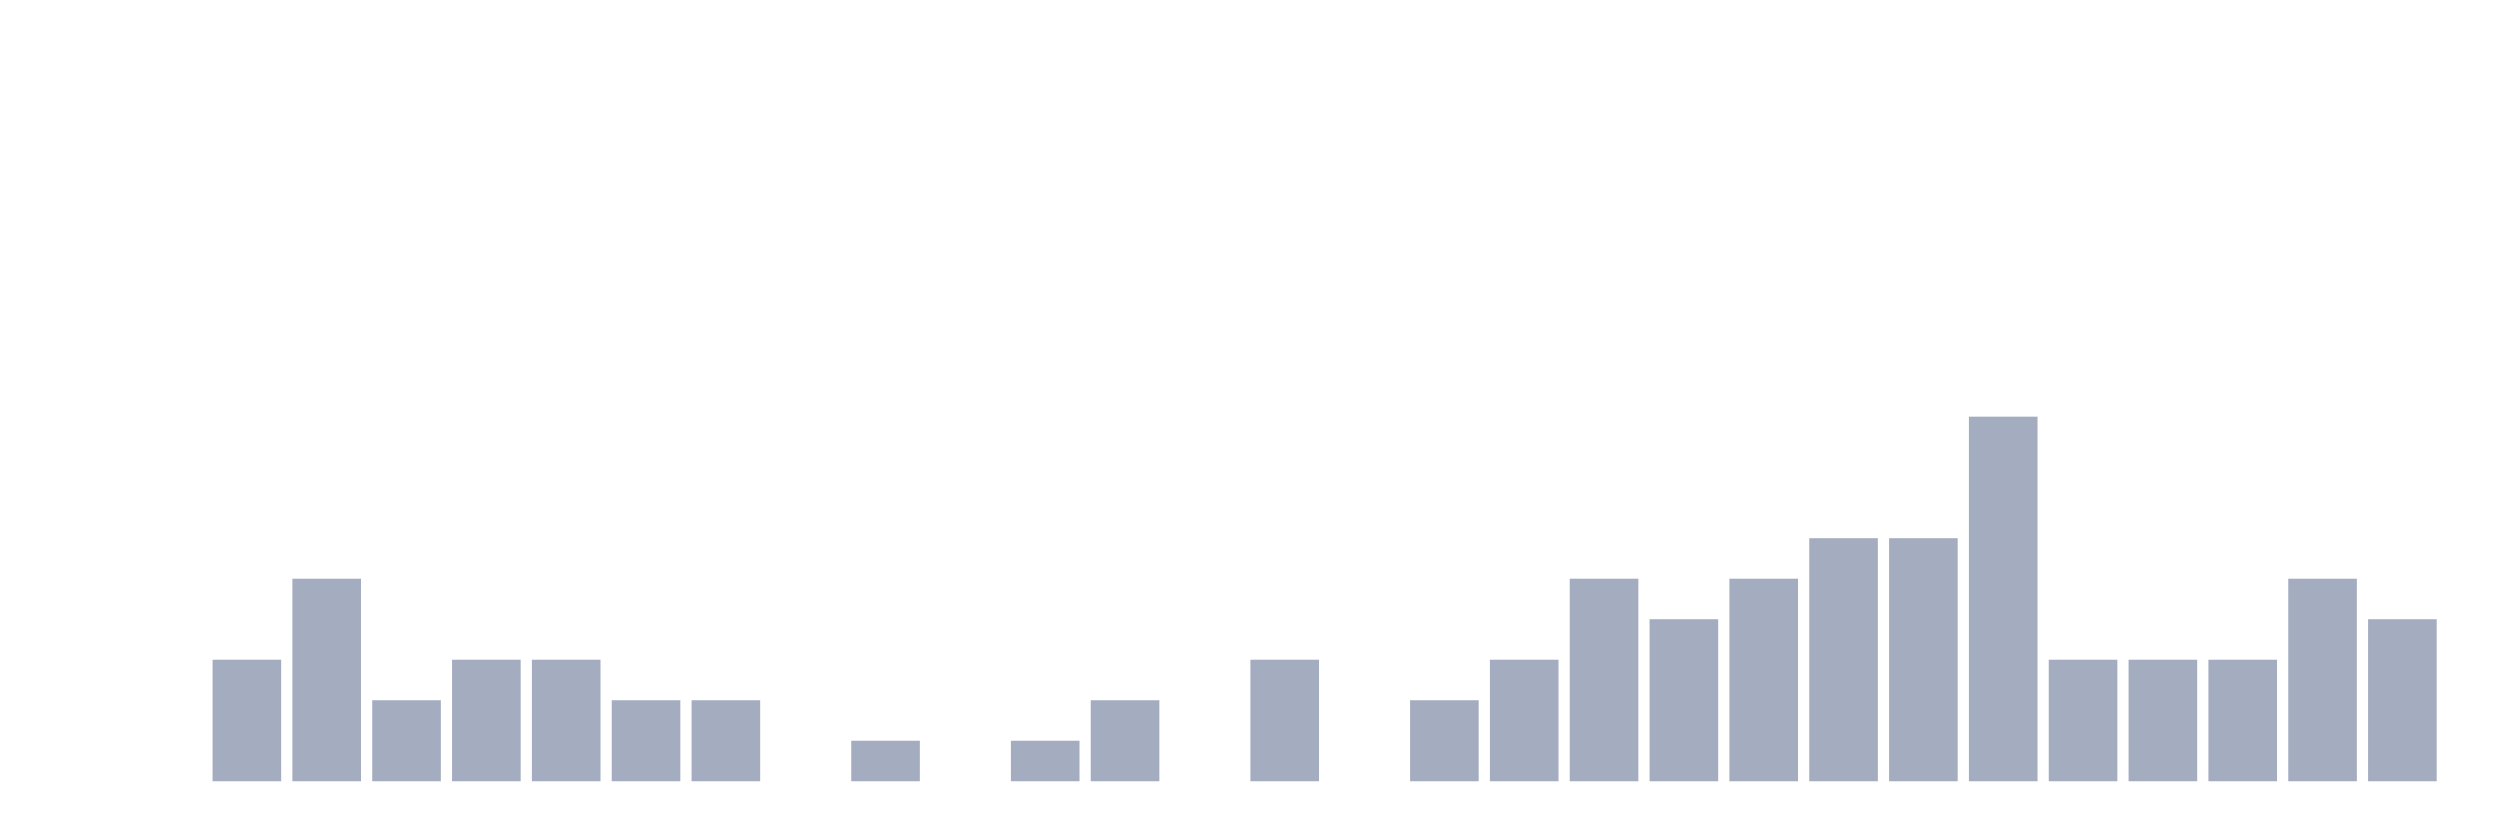
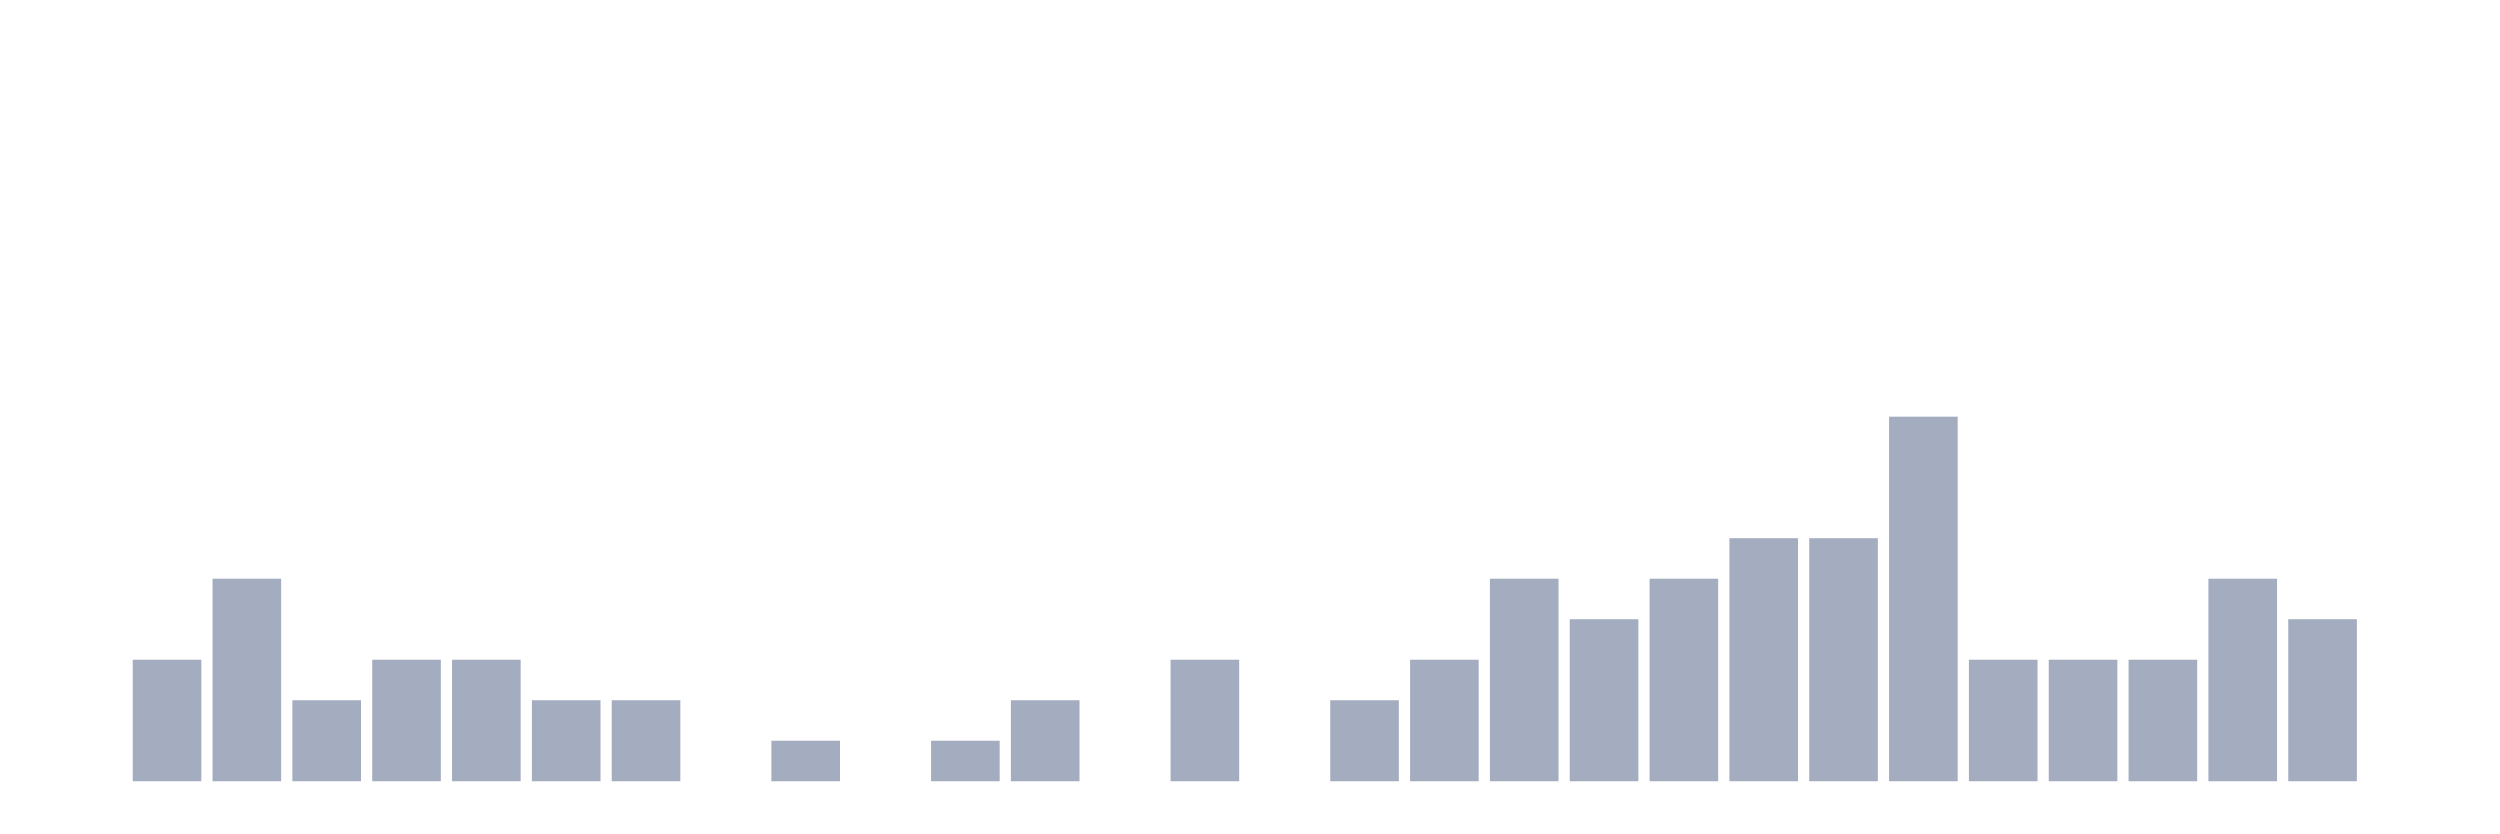
<svg xmlns="http://www.w3.org/2000/svg" viewBox="0 0 480 160">
  <g transform="translate(10,10)">
    <rect class="bar" x="0.153" width="13.175" y="140" height="0" fill="rgb(164,173,192)" />
-     <rect class="bar" x="15.482" width="13.175" y="140" height="0" fill="rgb(164,173,192)" />
-     <rect class="bar" x="30.81" width="13.175" y="116.667" height="23.333" fill="rgb(164,173,192)" />
-     <rect class="bar" x="46.138" width="13.175" y="101.111" height="38.889" fill="rgb(164,173,192)" />
-     <rect class="bar" x="61.466" width="13.175" y="124.444" height="15.556" fill="rgb(164,173,192)" />
+     <rect class="bar" x="15.482" width="13.175" y="116.667" height="23.333" fill="rgb(164,173,192)" />
+     <rect class="bar" x="30.81" width="13.175" y="101.111" height="38.889" fill="rgb(164,173,192)" />
+     <rect class="bar" x="46.138" width="13.175" y="124.444" height="15.556" fill="rgb(164,173,192)" />
+     <rect class="bar" x="61.466" width="13.175" y="116.667" height="23.333" fill="rgb(164,173,192)" />
    <rect class="bar" x="76.794" width="13.175" y="116.667" height="23.333" fill="rgb(164,173,192)" />
-     <rect class="bar" x="92.123" width="13.175" y="116.667" height="23.333" fill="rgb(164,173,192)" />
+     <rect class="bar" x="92.123" width="13.175" y="124.444" height="15.556" fill="rgb(164,173,192)" />
    <rect class="bar" x="107.451" width="13.175" y="124.444" height="15.556" fill="rgb(164,173,192)" />
-     <rect class="bar" x="122.779" width="13.175" y="124.444" height="15.556" fill="rgb(164,173,192)" />
-     <rect class="bar" x="138.107" width="13.175" y="140" height="0" fill="rgb(164,173,192)" />
-     <rect class="bar" x="153.436" width="13.175" y="132.222" height="7.778" fill="rgb(164,173,192)" />
-     <rect class="bar" x="168.764" width="13.175" y="140" height="0" fill="rgb(164,173,192)" />
-     <rect class="bar" x="184.092" width="13.175" y="132.222" height="7.778" fill="rgb(164,173,192)" />
-     <rect class="bar" x="199.42" width="13.175" y="124.444" height="15.556" fill="rgb(164,173,192)" />
-     <rect class="bar" x="214.748" width="13.175" y="140" height="0" fill="rgb(164,173,192)" />
-     <rect class="bar" x="230.077" width="13.175" y="116.667" height="23.333" fill="rgb(164,173,192)" />
-     <rect class="bar" x="245.405" width="13.175" y="140" height="0" fill="rgb(164,173,192)" />
-     <rect class="bar" x="260.733" width="13.175" y="124.444" height="15.556" fill="rgb(164,173,192)" />
-     <rect class="bar" x="276.061" width="13.175" y="116.667" height="23.333" fill="rgb(164,173,192)" />
-     <rect class="bar" x="291.39" width="13.175" y="101.111" height="38.889" fill="rgb(164,173,192)" />
-     <rect class="bar" x="306.718" width="13.175" y="108.889" height="31.111" fill="rgb(164,173,192)" />
-     <rect class="bar" x="322.046" width="13.175" y="101.111" height="38.889" fill="rgb(164,173,192)" />
+     <rect class="bar" x="122.779" width="13.175" y="140" height="0" fill="rgb(164,173,192)" />
+     <rect class="bar" x="138.107" width="13.175" y="132.222" height="7.778" fill="rgb(164,173,192)" />
+     <rect class="bar" x="153.436" width="13.175" y="140" height="0" fill="rgb(164,173,192)" />
+     <rect class="bar" x="168.764" width="13.175" y="132.222" height="7.778" fill="rgb(164,173,192)" />
+     <rect class="bar" x="184.092" width="13.175" y="124.444" height="15.556" fill="rgb(164,173,192)" />
+     <rect class="bar" x="199.42" width="13.175" y="140" height="0" fill="rgb(164,173,192)" />
+     <rect class="bar" x="214.748" width="13.175" y="116.667" height="23.333" fill="rgb(164,173,192)" />
+     <rect class="bar" x="230.077" width="13.175" y="140" height="0" fill="rgb(164,173,192)" />
+     <rect class="bar" x="245.405" width="13.175" y="124.444" height="15.556" fill="rgb(164,173,192)" />
+     <rect class="bar" x="260.733" width="13.175" y="116.667" height="23.333" fill="rgb(164,173,192)" />
+     <rect class="bar" x="276.061" width="13.175" y="101.111" height="38.889" fill="rgb(164,173,192)" />
+     <rect class="bar" x="291.39" width="13.175" y="108.889" height="31.111" fill="rgb(164,173,192)" />
+     <rect class="bar" x="306.718" width="13.175" y="101.111" height="38.889" fill="rgb(164,173,192)" />
+     <rect class="bar" x="322.046" width="13.175" y="93.333" height="46.667" fill="rgb(164,173,192)" />
    <rect class="bar" x="337.374" width="13.175" y="93.333" height="46.667" fill="rgb(164,173,192)" />
-     <rect class="bar" x="352.702" width="13.175" y="93.333" height="46.667" fill="rgb(164,173,192)" />
-     <rect class="bar" x="368.031" width="13.175" y="70" height="70" fill="rgb(164,173,192)" />
+     <rect class="bar" x="352.702" width="13.175" y="70" height="70" fill="rgb(164,173,192)" />
+     <rect class="bar" x="368.031" width="13.175" y="116.667" height="23.333" fill="rgb(164,173,192)" />
    <rect class="bar" x="383.359" width="13.175" y="116.667" height="23.333" fill="rgb(164,173,192)" />
    <rect class="bar" x="398.687" width="13.175" y="116.667" height="23.333" fill="rgb(164,173,192)" />
-     <rect class="bar" x="414.015" width="13.175" y="116.667" height="23.333" fill="rgb(164,173,192)" />
-     <rect class="bar" x="429.344" width="13.175" y="101.111" height="38.889" fill="rgb(164,173,192)" />
-     <rect class="bar" x="444.672" width="13.175" y="108.889" height="31.111" fill="rgb(164,173,192)" />
+     <rect class="bar" x="414.015" width="13.175" y="101.111" height="38.889" fill="rgb(164,173,192)" />
+     <rect class="bar" x="429.344" width="13.175" y="108.889" height="31.111" fill="rgb(164,173,192)" />
+     <rect class="bar" x="444.672" width="13.175" y="140" height="0" fill="rgb(164,173,192)" />
  </g>
</svg>
